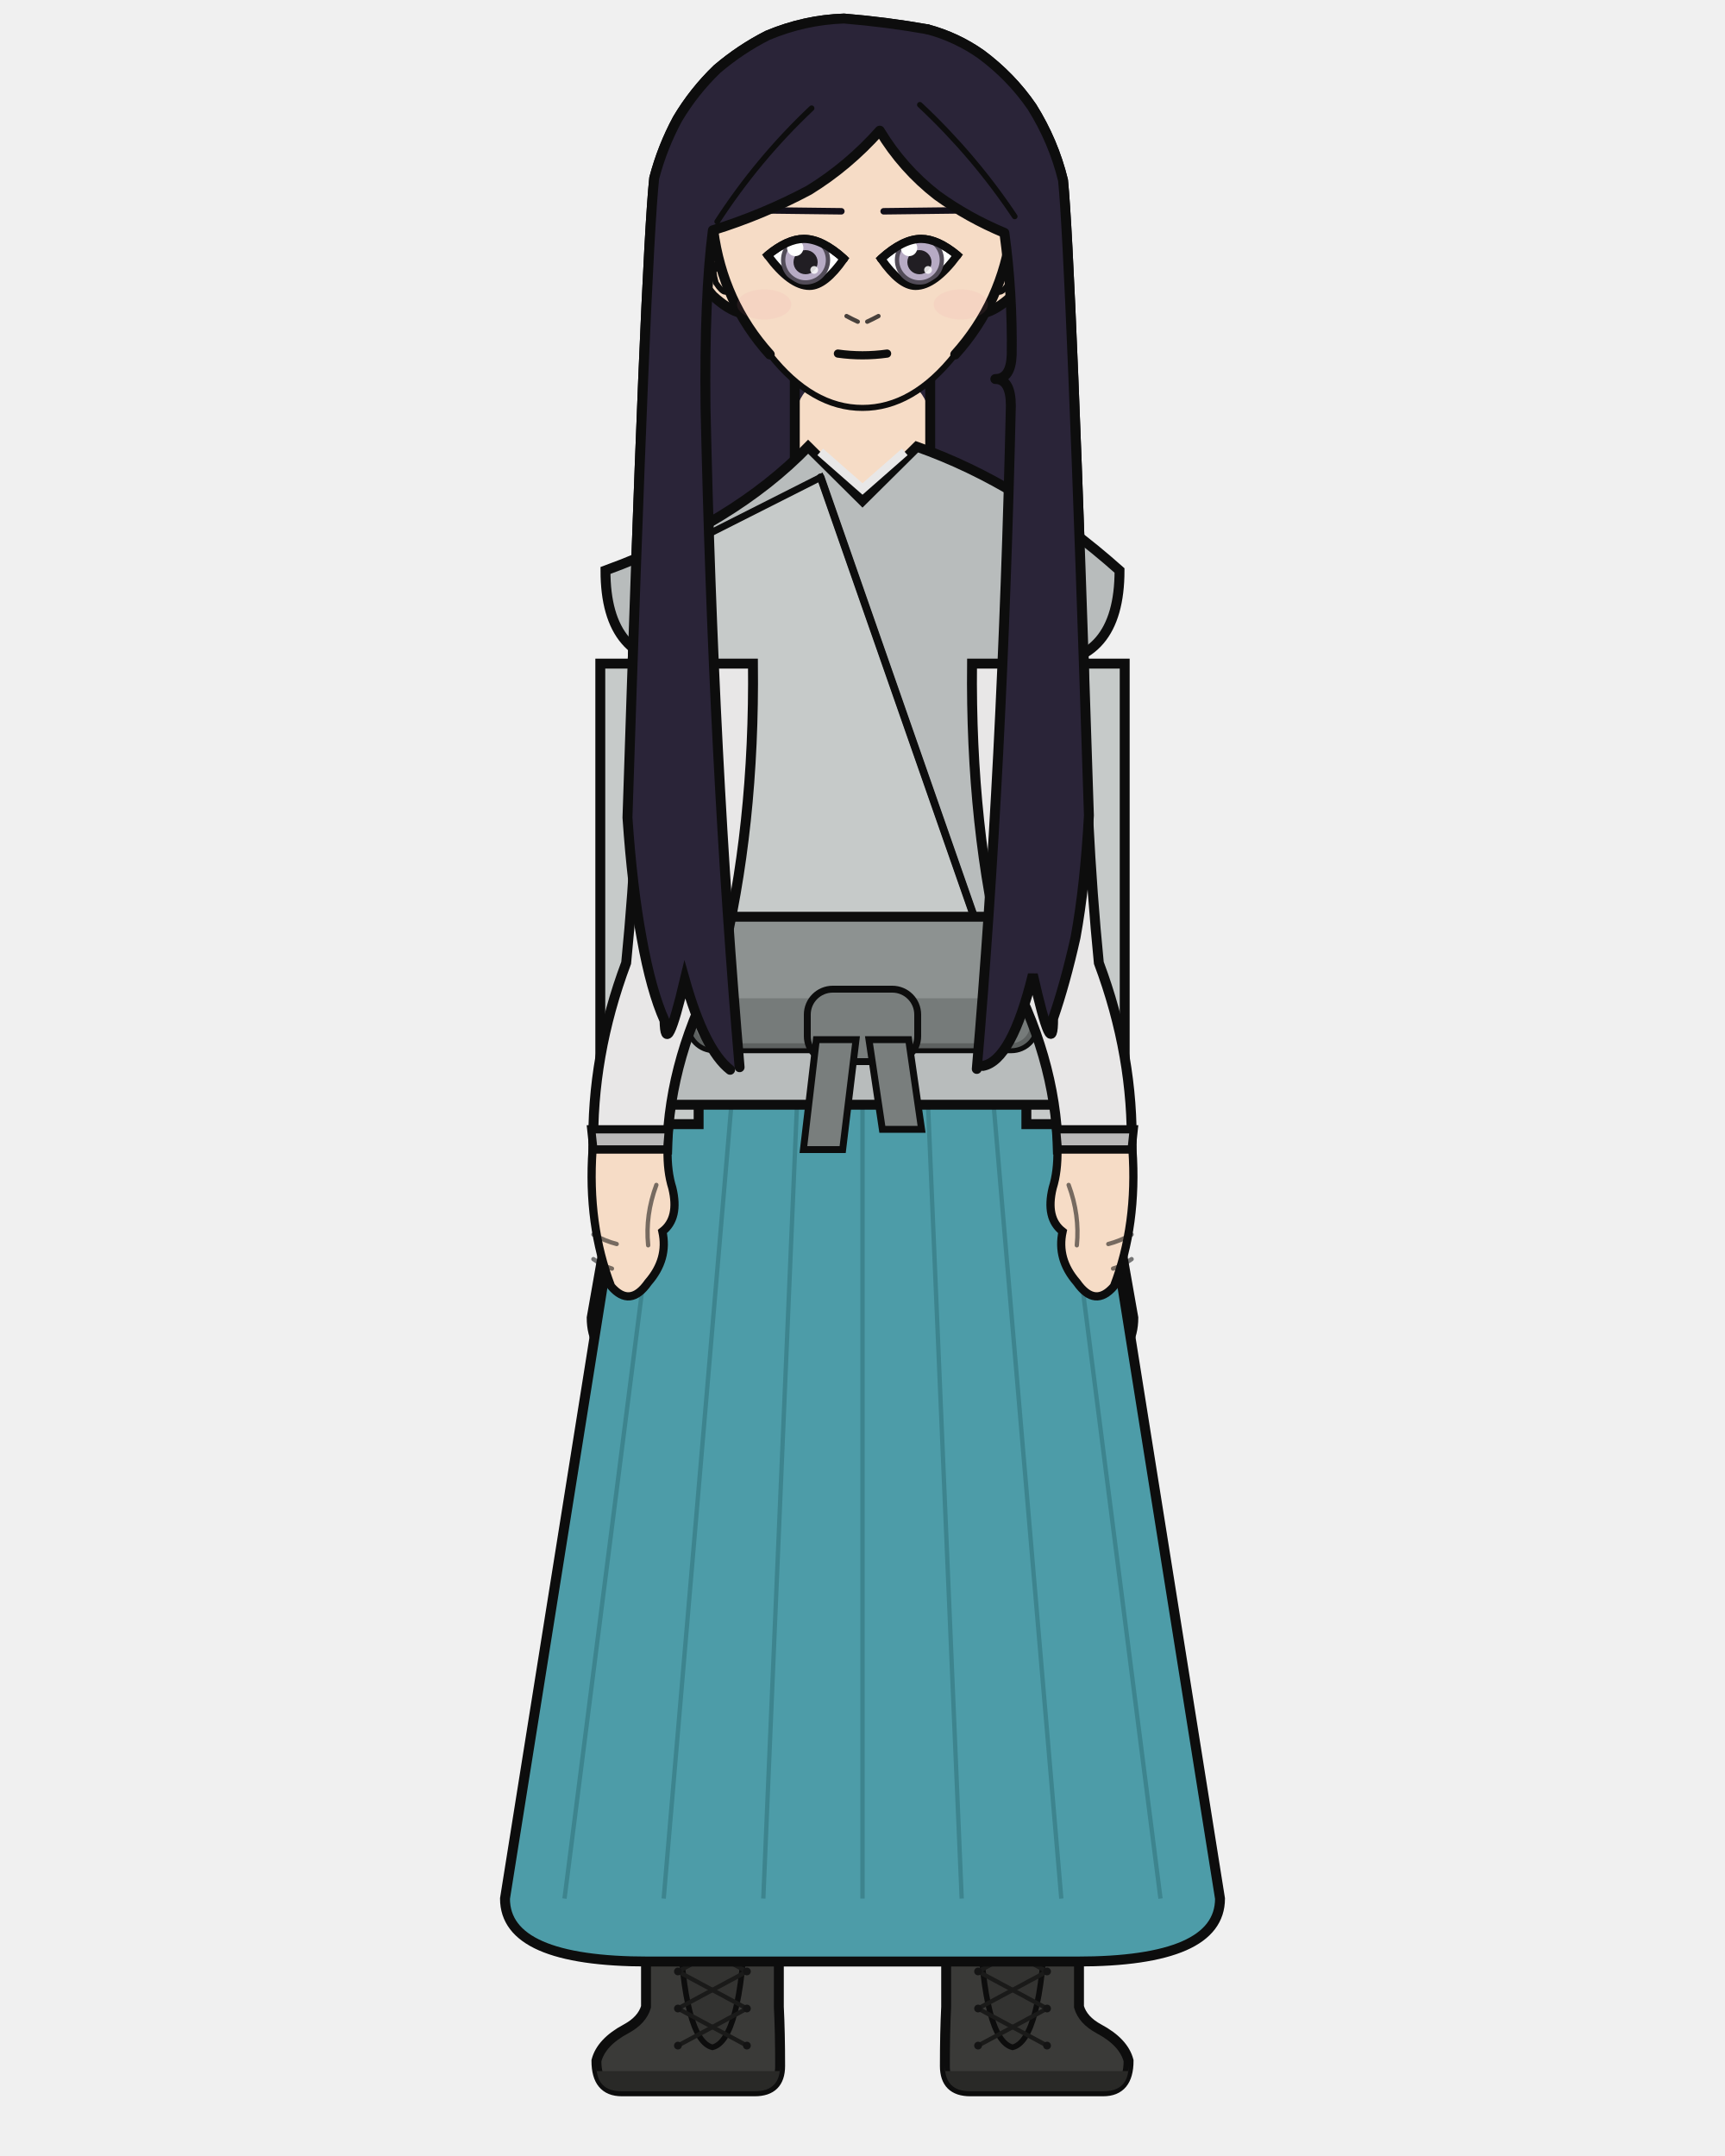
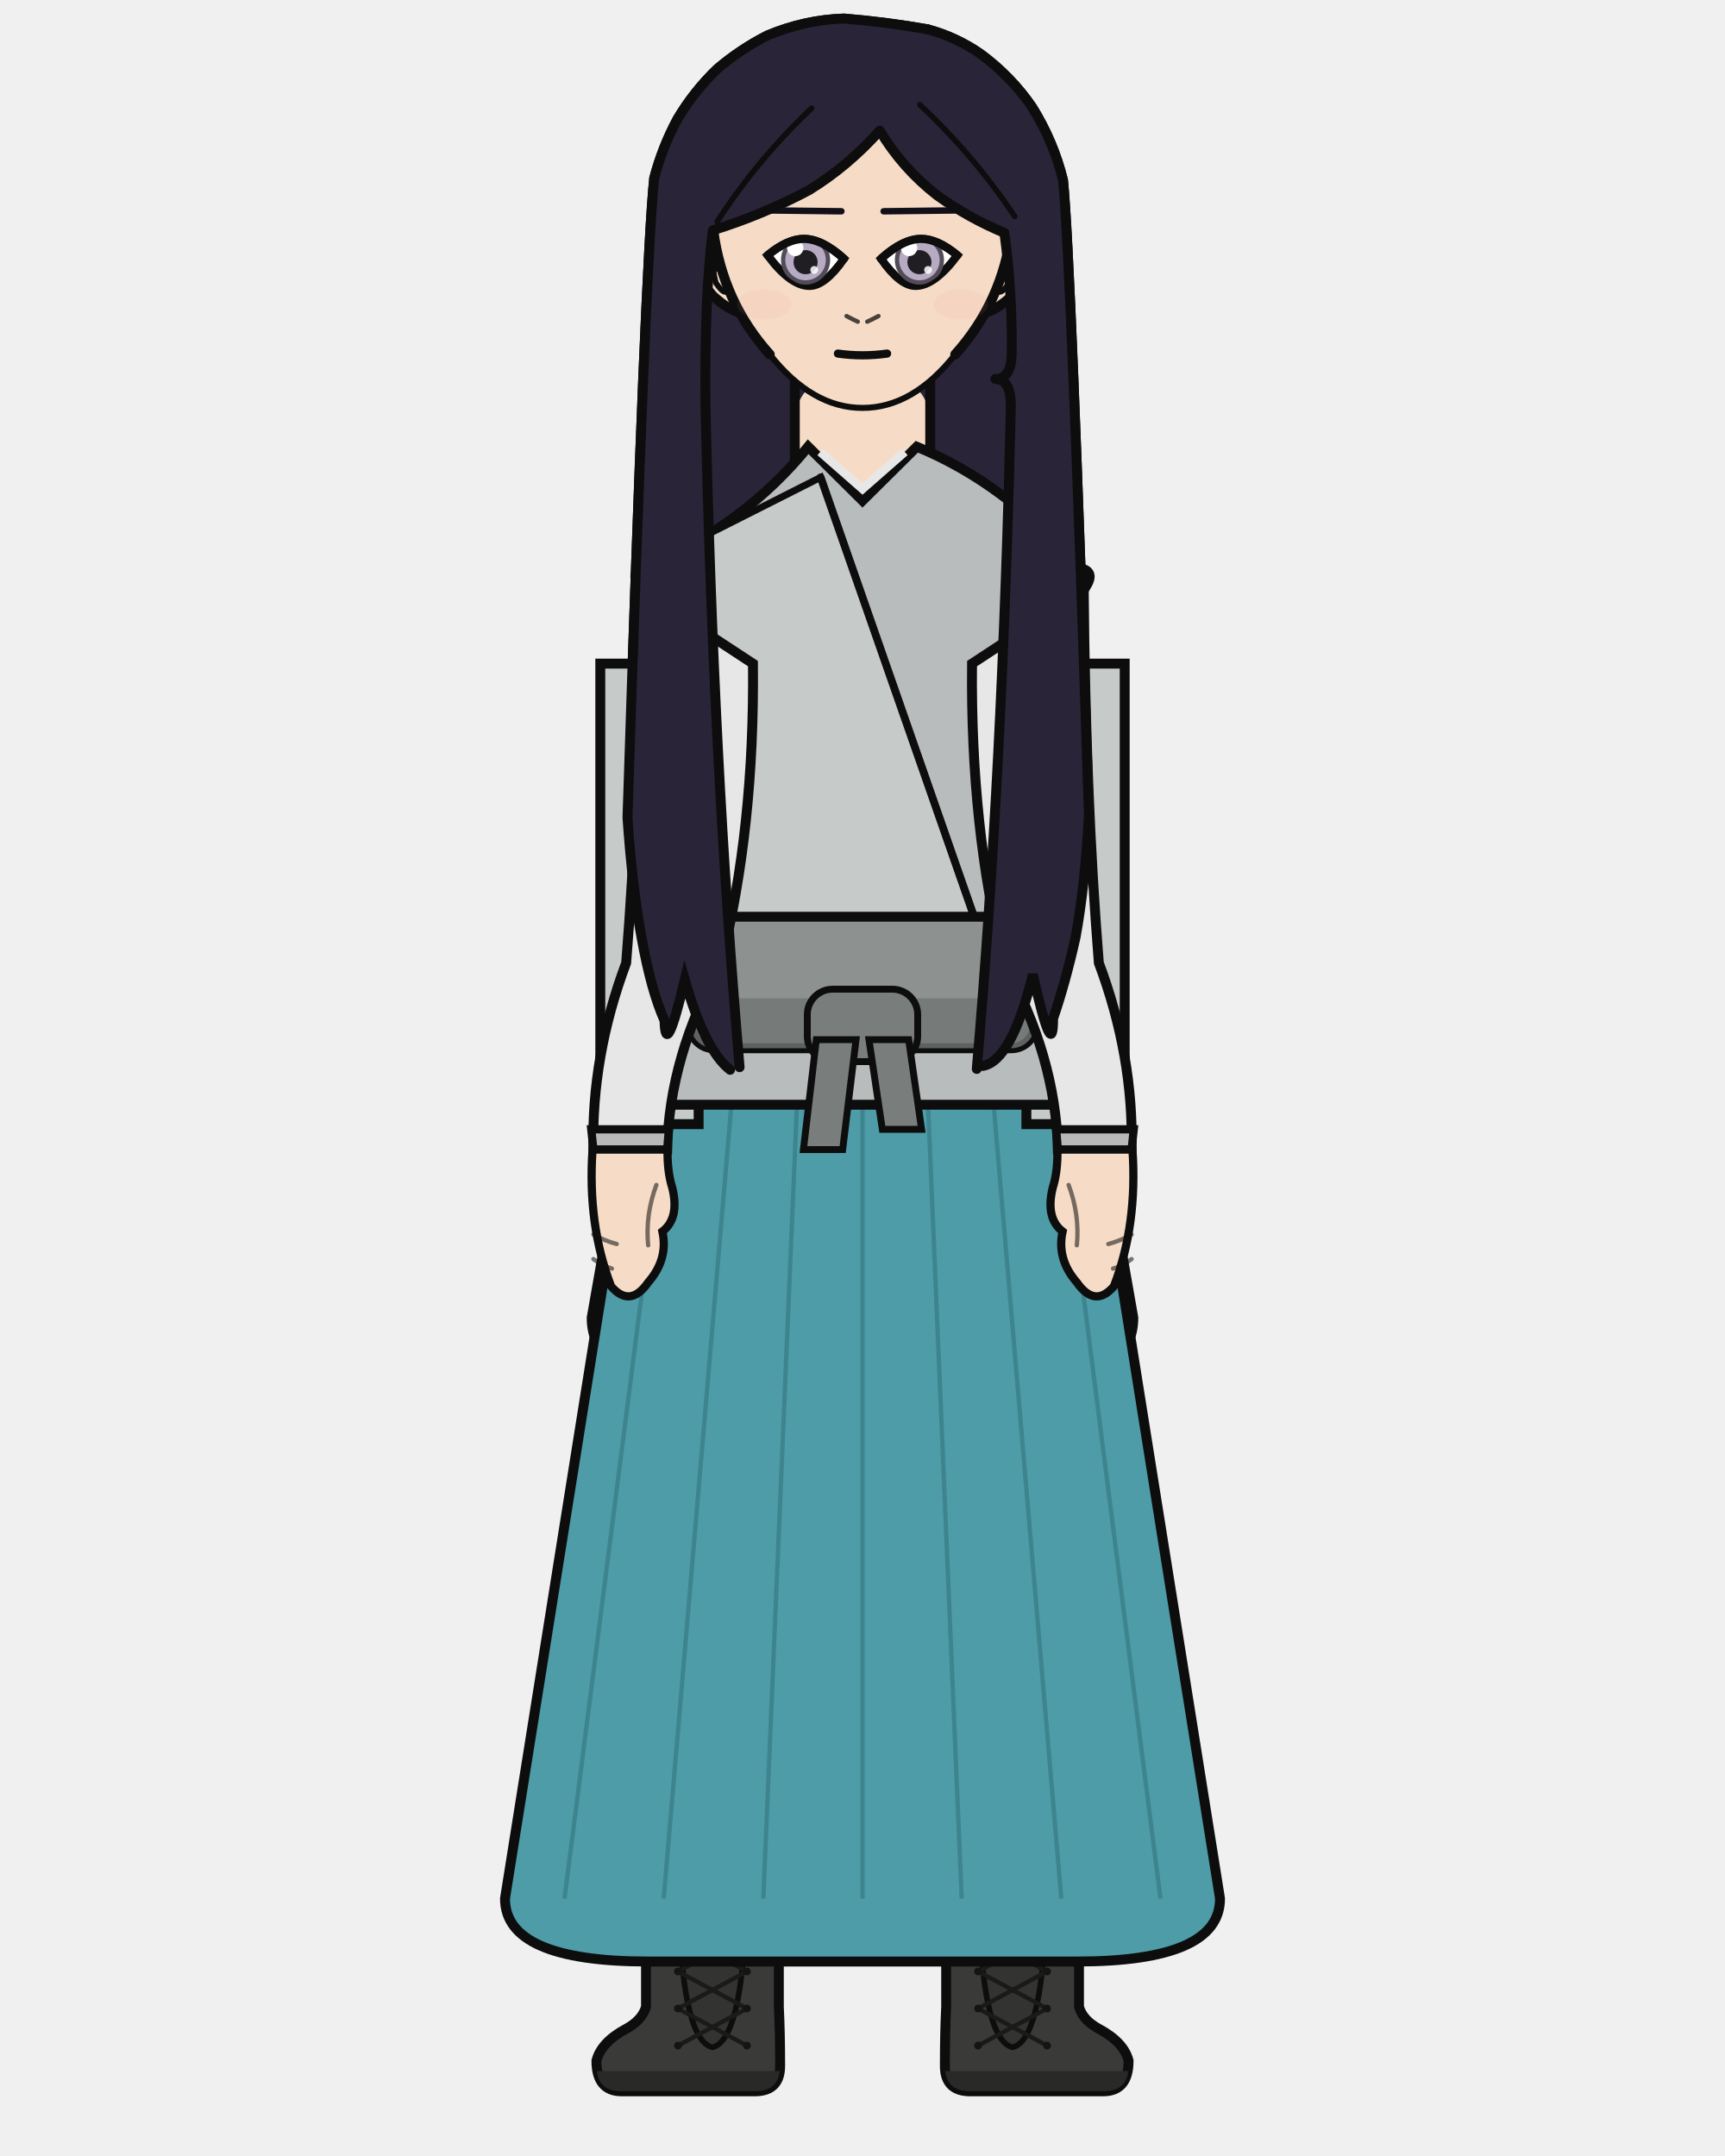
<svg xmlns="http://www.w3.org/2000/svg" width="400" height="500" viewBox="0 0 400 500">
  <defs>
    <clipPath id="hair-front">
      <path d="M 171.5 247.5 Q 165.4 176.4 163.6 94.5 Q 163.3 68.9 165.3 53.4 Q 176.9 49.8 187.6 44.1 Q 196.7 38.5 204.0 30.3 Q 209.3 39.1 217.3 45.3 Q 224.5 50.5 232.9 54.0 Q 234.8 67.9 234.6 82.3 Q 234.4 87.9 230.8 87.9 Q 234.4 87.9 234.4 94.1 Q 232.5 178.1 226.5 247.9 Q 227.2 247.5 227.9 247.2 Q 234.6 246.0 239.5 226.0 Q 244.2 246.8 244.2 236.2 Q 247.0 228.1 249.4 217.4 Q 251.6 205.4 252.5 189.1 Q 248.3 59.6 246.5 41.8 Q 244.3 32.8 239.3 24.8 Q 234.5 17.8 227.5 12.6 Q 221.8 8.6 215.1 6.8 Q 205.5 5.1 195.7 4.3 Q 186.6 4.6 178.0 8.2 Q 171.7 11.4 166.3 16.0 Q 160.9 21.2 157.1 27.6 Q 153.6 34.1 151.7 41.3 Q 149.7 60.0 145.5 189.6 Q 146.6 205.8 148.8 217.6 Q 151.0 229.8 154.1 236.7 Q 154.3 246.1 158.8 227.2 Q 163.4 243.5 169.3 248.1 Q 170.4 247.8 171.5 247.5 Z" />
    </clipPath>
  </defs>
  <path d="M 169.3 248.1 Q 163.4 243.5 158.8 227.2 Q 154.3 246.1 154.1 236.7 Q 151.0 229.8 148.8 217.6 Q 146.6 205.8 145.5 189.6 Q 149.7 60.0 151.7 41.3 Q 153.6 34.1 157.1 27.6 Q 160.9 21.2 166.3 16.0 Q 171.7 11.4 178.0 8.2 Q 186.6 4.6 195.7 4.3 Q 205.5 5.1 215.1 6.8 Q 221.8 8.6 227.5 12.6 Q 234.5 17.8 239.3 24.8 Q 244.3 32.8 246.5 41.8 Q 248.3 59.6 252.5 189.1 Q 251.6 205.4 249.4 217.4 Q 247.0 228.1 244.2 236.2 Q 244.2 246.8 239.5 226.0 Q 234.6 246.0 227.9 247.2 Q 198.6 254.3 169.3 248.1 Z" fill="#2a2438" />
  <path d="M 169.3 248.1 Q 163.4 243.5 158.8 227.2 Q 154.3 246.1 154.1 236.7 Q 151.0 229.8 148.8 217.6 Q 146.6 205.8 145.5 189.6 Q 149.7 60.0 151.7 41.3 Q 153.6 34.1 157.1 27.6 Q 160.9 21.2 166.3 16.0 Q 171.7 11.4 178.0 8.2 Q 186.6 4.6 195.7 4.3 Q 205.5 5.1 215.1 6.8 Q 221.8 8.6 227.5 12.6 Q 234.5 17.8 239.3 24.8 Q 244.3 32.8 246.5 41.8 Q 248.3 59.6 252.5 189.1 Q 251.6 205.4 249.4 217.4 Q 247.0 228.1 244.2 236.2 Q 244.2 246.8 239.5 226.0 Q 234.6 246.0 227.9 247.2 Q 198.6 254.3 169.3 248.1 Z" fill="none" stroke="#0d0d0d" stroke-width="2.3" stroke-linecap="round" stroke-linejoin="round" />
  <rect x="184.3" y="86.7" width="31.4" height="34.1" rx="11.0" fill="#f6dcc6" />
  <line x1="184.3" y1="86.7" x2="184.3" y2="120.9" stroke="#0d0d0d" stroke-width="2.3" />
  <line x1="215.7" y1="86.7" x2="215.7" y2="120.9" stroke="#0d0d0d" stroke-width="2.3" />
  <path d="M 146.7 256.2 L 253.3 256.2 Q 253.3 336.2 251.8 370.4 Q 251.4 403.7 248.8 465.4 L 220.8 465.4 Q 216.3 370.4 200.0 288.2 Q 183.7 370.4 179.2 465.4 L 151.2 465.4 Q 148.6 403.7 148.2 370.4 Q 146.7 336.2 146.7 256.2 Z" fill="#f6dcc6" stroke="#0d0d0d" stroke-width="1.9" stroke-linejoin="round" />
  <path d="M 146.7 256.2 L 253.3 256.2 L 243.7 301.3 Q 200.0 306.3 156.3 301.3 Z" fill="#e8e4dc" stroke="#0d0d0d" stroke-width="1.9" stroke-linejoin="round" />
  <path d="M 180.6 435.0 L 180.6 465.4 Q 180.9 471.3 180.9 479.1 Q 180.9 485.0 175.0 485.0 L 144.2 485.0 Q 138.3 485.0 138.3 477.9 Q 139.4 473.6 145.2 470.5 Q 148.9 468.5 149.8 465.4 L 149.8 435.0 Z" fill="#3a3a38" stroke="#0d0d0d" stroke-width="2.3" />
  <path d="M 180.9 480.3 L 138.3 480.3 L 138.3 479.1 Q 138.3 485.0 144.2 485.0 L 175.0 485.0 Q 180.9 485.0 180.9 479.1 Z" fill="#292927" />
  <rect x="149.8" y="435.0" width="30.8" height="10.3" fill="#2d2d2c" stroke="#0d0d0d" stroke-width="1.6" />
  <path d="M 157.5 445.3 L 172.9 445.3 Q 171.8 473.2 165.2 474.8 Q 158.6 473.2 157.5 445.3 Z" fill="#333331" stroke="#0d0d0d" stroke-width="1.3" />
  <line x1="173.2" y1="448.7" x2="157.2" y2="457.2" stroke="#1a1a19" stroke-width="1.0" stroke-linecap="round" />
  <line x1="157.2" y1="448.7" x2="173.2" y2="457.2" stroke="#1a1a19" stroke-width="1.0" stroke-linecap="round" />
  <line x1="173.2" y1="457.2" x2="157.2" y2="465.8" stroke="#1a1a19" stroke-width="1.0" stroke-linecap="round" />
  <line x1="157.2" y1="457.2" x2="173.2" y2="465.8" stroke="#1a1a19" stroke-width="1.0" stroke-linecap="round" />
  <line x1="173.2" y1="465.8" x2="157.2" y2="474.4" stroke="#1a1a19" stroke-width="1.0" stroke-linecap="round" />
  <line x1="157.2" y1="465.8" x2="173.2" y2="474.4" stroke="#1a1a19" stroke-width="1.0" stroke-linecap="round" />
  <circle cx="157.2" cy="448.7" r="0.9" fill="#141414" />
  <circle cx="173.2" cy="448.7" r="0.9" fill="#141414" />
  <circle cx="157.2" cy="457.2" r="0.9" fill="#141414" />
  <circle cx="173.2" cy="457.2" r="0.9" fill="#141414" />
  <circle cx="157.2" cy="465.8" r="0.9" fill="#141414" />
  <circle cx="173.2" cy="465.8" r="0.9" fill="#141414" />
  <circle cx="157.2" cy="474.4" r="0.9" fill="#141414" />
  <circle cx="173.2" cy="474.4" r="0.9" fill="#141414" />
  <path d="M 219.4 435.0 L 219.4 465.4 Q 219.1 471.3 219.1 479.1 Q 219.1 485.0 225.0 485.0 L 255.8 485.0 Q 261.7 485.0 261.7 477.9 Q 260.6 473.6 254.8 470.5 Q 251.1 468.5 250.2 465.4 L 250.2 435.0 Z" fill="#3a3a38" stroke="#0d0d0d" stroke-width="2.3" />
  <path d="M 219.1 480.3 L 261.7 480.3 L 261.7 479.1 Q 261.7 485.0 255.8 485.0 L 225.0 485.0 Q 219.1 485.0 219.1 479.1 Z" fill="#292927" />
  <rect x="219.4" y="435.0" width="30.8" height="10.3" fill="#2d2d2c" stroke="#0d0d0d" stroke-width="1.6" />
  <path d="M 227.1 445.3 L 242.5 445.3 Q 241.4 473.2 234.8 474.8 Q 228.2 473.2 227.1 445.3 Z" fill="#333331" stroke="#0d0d0d" stroke-width="1.3" />
  <line x1="242.8" y1="448.7" x2="226.8" y2="457.2" stroke="#1a1a19" stroke-width="1.0" stroke-linecap="round" />
  <line x1="226.8" y1="448.7" x2="242.8" y2="457.2" stroke="#1a1a19" stroke-width="1.0" stroke-linecap="round" />
  <line x1="242.8" y1="457.2" x2="226.8" y2="465.8" stroke="#1a1a19" stroke-width="1.0" stroke-linecap="round" />
  <line x1="226.8" y1="457.2" x2="242.8" y2="465.8" stroke="#1a1a19" stroke-width="1.0" stroke-linecap="round" />
  <line x1="242.8" y1="465.8" x2="226.8" y2="474.4" stroke="#1a1a19" stroke-width="1.0" stroke-linecap="round" />
  <line x1="226.8" y1="465.8" x2="242.8" y2="474.4" stroke="#1a1a19" stroke-width="1.0" stroke-linecap="round" />
  <circle cx="226.8" cy="448.7" r="0.9" fill="#141414" />
  <circle cx="242.8" cy="448.7" r="0.9" fill="#141414" />
  <circle cx="226.8" cy="457.2" r="0.9" fill="#141414" />
  <circle cx="242.8" cy="457.2" r="0.9" fill="#141414" />
  <circle cx="226.8" cy="465.8" r="0.9" fill="#141414" />
  <circle cx="242.8" cy="465.8" r="0.9" fill="#141414" />
  <circle cx="226.8" cy="474.4" r="0.9" fill="#141414" />
  <circle cx="242.8" cy="474.4" r="0.9" fill="#141414" />
  <path d="M 151.7 223.3 L 137.2 305.6 Q 137.2 320.2 162.3 320.2 L 237.7 320.2 Q 262.8 320.2 262.8 305.6 L 248.3 223.3 Z" fill="#4f7a52" stroke="#0d0d0d" stroke-width="2.3" />
  <line x1="174.9" y1="252.3" x2="163.6" y2="320.2" stroke="#3c623f" stroke-width="1.0" opacity="0.7" />
  <line x1="214.5" y1="252.3" x2="222.6" y2="320.2" stroke="#3c623f" stroke-width="1.0" opacity="0.7" />
  <path d="M 151.7 223.3 L 117.1 440.3 Q 117.1 454.9 150.3 454.9 L 249.7 454.9 Q 282.9 454.9 282.9 440.3 L 248.3 223.3 Z" fill="#4d9ca8" stroke="#0d0d0d" stroke-width="2.3" />
  <line x1="158.6" y1="223.3" x2="130.9" y2="440.3" stroke="#387c86" stroke-width="1.0" opacity="0.75" />
  <line x1="172.4" y1="223.3" x2="153.9" y2="440.3" stroke="#387c86" stroke-width="1.0" opacity="0.75" />
  <line x1="186.2" y1="223.3" x2="177.0" y2="440.3" stroke="#387c86" stroke-width="1.0" opacity="0.75" />
  <line x1="200.0" y1="223.3" x2="200.0" y2="440.3" stroke="#387c86" stroke-width="1.0" opacity="0.75" />
  <line x1="213.8" y1="223.3" x2="223.0" y2="440.3" stroke="#387c86" stroke-width="1.0" opacity="0.75" />
  <line x1="227.6" y1="223.3" x2="246.1" y2="440.3" stroke="#387c86" stroke-width="1.0" opacity="0.75" />
  <line x1="241.4" y1="223.3" x2="269.1" y2="440.3" stroke="#387c86" stroke-width="1.0" opacity="0.75" />
  <path d="M 162.0 153.9 L 139.2 153.9 L 139.2 252.7 Q 139.2 260.7 147.2 260.7 L 162.0 260.7 Z" fill="#c6cac9" stroke="#0d0d0d" stroke-width="2.3" />
  <path d="M 238.0 153.9 L 260.8 153.9 L 260.8 252.7 Q 260.8 260.7 252.8 260.7 L 238.0 260.7 Z" fill="#c6cac9" stroke="#0d0d0d" stroke-width="2.3" />
-   <path d="M 187.4 103.6 Q 170.2 121.4 140.4 132.3 Q 140.4 153.9 158.8 153.9 Q 158.8 192.0 161.2 223.3 Q 146.7 241.4 146.7 256.2 L 253.3 256.2 Q 253.3 241.4 238.8 223.3 Q 241.2 192.0 241.2 153.9 Q 259.6 153.9 259.6 132.3 Q 237.0 112.2 212.6 103.6 L 200.0 116.1 Z" fill="#b8bcbc" stroke="#0d0d0d" stroke-width="2.3" />
+   <path d="M 187.4 103.6 Q 173.0 121.4 149.9 131.7 Q 146.0 132.3 148.0 135.7 L 158.8 153.9 Q 158.8 192.0 161.2 223.3 Q 146.7 241.4 146.7 256.2 L 253.3 256.2 Q 253.3 241.4 238.8 223.3 Q 241.2 192.0 241.2 153.9 L 252.0 135.7 Q 254.0 132.3 250.1 131.7 Q 233.5 112.2 212.6 103.6 L 200.0 116.1 Z" fill="#b8bcbc" stroke="#0d0d0d" stroke-width="2.3" />
  <path d="M 190.2 104.8 L 200.0 113.4 L 209.8 104.8" fill="none" stroke="#e8e7e7" stroke-width="2.0" />
  <path d="M 190.3 110.7 L 152.3 129.9 Q 152.3 223.3 161.2 218.4 L 227.9 218.4 Z" fill="#c6cac9" stroke="#0d0d0d" stroke-width="1.6" />
  <path d="M 190.3 110.7 L 227.9 218.4" fill="none" stroke="#0d0d0d" stroke-width="1.8" stroke-linecap="round" />
  <rect x="160.1" y="212.6" width="79.9" height="30.5" rx="5.5" fill="#8d9291" stroke="#0d0d0d" stroke-width="2.3" />
  <rect x="160.1" y="231.5" width="79.9" height="11.6" rx="5.5" fill="#707574" opacity="0.8" />
  <rect x="187.2" y="229.4" width="25.6" height="16.8" rx="5.9" fill="#797e7d" stroke="#0d0d0d" stroke-width="1.6" />
  <path d="M 189.3 241.1 L 198.5 241.1 L 195.4 266.6 L 186.3 266.6 Z" fill="#797e7d" stroke="#0d0d0d" stroke-width="1.6" />
  <path d="M 201.5 241.1 L 210.7 241.1 L 213.7 261.9 L 204.6 261.9 Z" fill="#797e7d" stroke="#0d0d0d" stroke-width="1.6" />
-   <path d="M 174.6 153.9 L 148.7 153.9 Q 148.3 192.0 145.2 223.3 Q 137.1 244.9 137.6 266.6 L 154.7 266.6 Q 155.2 244.9 167.2 223.3 Q 175.0 192.0 174.6 153.9 Z" fill="#e8e7e7" stroke="#0d0d0d" stroke-width="2.3" />
+   <path d="M 174.6 153.9 L 148.7 136.9 Q 148.3 184.4 145.2 223.3 Q 137.1 244.9 137.6 266.6 L 154.7 266.6 Q 155.2 244.9 167.2 223.3 Q 175.0 192.0 174.6 153.9 Z" fill="#e8e7e7" stroke="#0d0d0d" stroke-width="2.3" />
  <path d="M 137.1 261.9 L 155.1 261.9 L 154.7 266.6 L 137.6 266.6 Z" fill="#bab9b9" stroke="#0d0d0d" stroke-width="1.9" />
  <path d="M 137.4 266.6 Q 136.2 284.0 141.7 298.3 Q 146.1 303.4 150.3 297.4 Q 155.0 292.0 153.6 285.6 Q 157.6 282.5 155.9 275.5 Q 154.7 271.7 154.8 266.6 Z" fill="#f6dcc6" stroke="#0d0d0d" stroke-width="1.9" />
  <path d="M 152.2 274.8 Q 149.6 281.8 150.3 288.8" fill="none" stroke="#0d0d0d" stroke-width="1.0" opacity="0.55" stroke-linecap="round" />
  <path d="M 137.6 286.3 Q 140.3 287.8 143.0 288.5" fill="none" stroke="#0d0d0d" stroke-width="1.0" opacity="0.55" stroke-linecap="round" />
  <path d="M 137.6 292.0 Q 139.8 293.6 141.9 294.2" fill="none" stroke="#0d0d0d" stroke-width="1.0" opacity="0.55" stroke-linecap="round" />
-   <path d="M 225.4 153.9 L 251.3 153.9 Q 251.7 192.0 254.8 223.3 Q 262.9 244.9 262.4 266.6 L 245.3 266.6 Q 244.8 244.9 232.8 223.3 Q 225.0 192.0 225.4 153.9 Z" fill="#e8e7e7" stroke="#0d0d0d" stroke-width="2.3" />
+   <path d="M 225.4 153.9 L 251.3 136.9 Q 251.7 184.4 254.8 223.3 Q 262.9 244.9 262.4 266.6 L 245.3 266.6 Q 244.8 244.9 232.8 223.3 Q 225.0 192.0 225.4 153.9 Z" fill="#e8e7e7" stroke="#0d0d0d" stroke-width="2.3" />
  <path d="M 244.9 261.9 L 262.9 261.9 L 262.4 266.6 L 245.3 266.6 Z" fill="#bab9b9" stroke="#0d0d0d" stroke-width="1.9" />
  <path d="M 262.6 266.6 Q 263.8 284.0 258.3 298.3 Q 253.9 303.4 249.7 297.4 Q 245.0 292.0 246.4 285.6 Q 242.4 282.5 244.1 275.5 Q 245.3 271.7 245.2 266.6 Z" fill="#f6dcc6" stroke="#0d0d0d" stroke-width="1.9" />
  <path d="M 247.8 274.8 Q 250.4 281.8 249.7 288.8" fill="none" stroke="#0d0d0d" stroke-width="1.0" opacity="0.55" stroke-linecap="round" />
  <path d="M 262.4 286.3 Q 259.7 287.8 257.0 288.5" fill="none" stroke="#0d0d0d" stroke-width="1.0" opacity="0.55" stroke-linecap="round" />
  <path d="M 262.4 292.0 Q 260.2 293.6 258.1 294.2" fill="none" stroke="#0d0d0d" stroke-width="1.0" opacity="0.55" stroke-linecap="round" />
  <path d="M 165.6 54.5 Q 163.3 54.7 162.0 57.0 Q 161.0 59.5 162.0 63.6 Q 163.4 66.5 165.3 68.6 Q 168.9 71.9 171.8 72.6 Z" fill="#f6dcc6" />
  <path d="M 165.6 54.5 Q 163.3 54.7 162.0 57.0 Q 161.0 59.5 162.0 63.6 Q 163.4 66.5 165.3 68.6 Q 168.9 71.9 171.8 72.6" fill="none" stroke="#0d0d0d" stroke-width="2.3" stroke-linecap="round" />
  <path d="M 163.1 61.8 Q 162.5 59.8 162.8 59.1 Q 163.2 58.7 164.0 59.2 Q 164.9 60.6 165.9 62.3 Q 165.1 62.3 166.0 65.6 Q 167.4 67.7 168.2 67.7" fill="none" stroke="#0d0d0d" stroke-width="1.3" stroke-linecap="round" />
  <path d="M 234.4 54.5 Q 236.7 54.7 238.0 57.0 Q 239.0 59.5 238.0 63.6 Q 236.6 66.5 234.7 68.6 Q 231.1 71.9 228.2 72.6 Z" fill="#f6dcc6" />
  <path d="M 234.4 54.5 Q 236.7 54.7 238.0 57.0 Q 239.0 59.5 238.0 63.6 Q 236.6 66.5 234.7 68.6 Q 231.1 71.9 228.2 72.6" fill="none" stroke="#0d0d0d" stroke-width="2.3" stroke-linecap="round" />
  <path d="M 236.9 61.8 Q 237.5 59.8 237.2 59.1 Q 236.8 58.7 236.0 59.2 Q 235.1 60.6 234.1 62.3 Q 234.9 62.3 234.0 65.6 Q 232.6 67.7 231.8 67.7" fill="none" stroke="#0d0d0d" stroke-width="1.3" stroke-linecap="round" />
  <path d="M 200.0 14.1 Q 214.6 14.1 225.0 25.6 Q 235.3 37.1 234.6 53.4 Q 232.4 70.1 221.5 82.2 Q 211.7 94.6 200.0 94.6 Q 188.3 94.6 178.5 82.2 Q 167.6 70.1 165.4 53.4 Q 164.7 37.1 175.0 25.6 Q 185.4 14.1 200.0 14.1 Z" fill="#f6dcc6" />
  <path d="M 178.5 82.2 Q 167.6 70.1 165.4 53.4 Q 164.7 37.1 175.0 25.6 Q 185.4 14.1 200.0 14.1 Q 214.6 14.1 225.0 25.6 Q 235.3 37.1 234.6 53.4 Q 232.4 70.1 221.5 82.2" fill="none" stroke="#0d0d0d" stroke-width="2.3" stroke-linecap="round" />
  <path d="M 221.5 82.2 Q 211.7 94.6 200.0 94.6 Q 188.3 94.6 178.5 82.2" fill="none" stroke="#0d0d0d" stroke-width="1.4" stroke-linecap="round" />
  <line x1="195.1" y1="49.0" x2="178.6" y2="48.8" stroke="#120f19" stroke-width="1.5" stroke-linecap="round" />
  <defs>
    <clipPath id="eye-l">
      <path d="M 195.7 60.0 Q 190.6 55.4 186.4 55.4 Q 182.6 55.4 178.0 59.2 Q 183.3 66.3 187.7 66.3 Q 191.3 66.3 195.7 60.0 Z" />
    </clipPath>
  </defs>
  <path d="M 195.7 60.0 Q 190.6 55.4 186.4 55.4 Q 182.6 55.4 178.0 59.2 Q 183.3 66.3 187.7 66.3 Q 191.3 66.3 195.7 60.0 Z" fill="white" stroke="#0d0d0d" stroke-width="1.9" />
  <g clip-path="url(#eye-l)">
    <circle cx="186.8" cy="60.3" r="5.7" fill="#524c58" />
    <circle cx="186.8" cy="60.3" r="4.7" fill="#b7abc4" />
    <circle cx="186.8" cy="60.8" r="2.8" fill="#211e23" />
    <circle cx="184.4" cy="57.5" r="1.9" fill="white" />
    <circle cx="188.8" cy="62.6" r="0.9" fill="white" opacity="0.85" />
  </g>
  <path d="M 195.7 60.0 Q 190.6 55.4 186.4 55.4 Q 182.6 55.4 178.0 59.2" fill="none" stroke="#0d0d0d" stroke-width="1.9" stroke-linecap="round" />
  <line x1="204.9" y1="49.0" x2="221.4" y2="48.8" stroke="#120f19" stroke-width="1.5" stroke-linecap="round" />
  <defs>
    <clipPath id="eye-r">
      <path d="M 204.3 60.0 Q 209.4 55.4 213.6 55.4 Q 217.4 55.4 222.0 59.2 Q 216.7 66.3 212.3 66.3 Q 208.7 66.3 204.3 60.0 Z" />
    </clipPath>
  </defs>
  <path d="M 204.3 60.0 Q 209.4 55.4 213.6 55.4 Q 217.4 55.4 222.0 59.2 Q 216.7 66.3 212.3 66.3 Q 208.7 66.3 204.3 60.0 Z" fill="white" stroke="#0d0d0d" stroke-width="1.9" />
  <g clip-path="url(#eye-r)">
    <circle cx="213.2" cy="60.3" r="5.7" fill="#524c58" />
    <circle cx="213.2" cy="60.3" r="4.7" fill="#b7abc4" />
    <circle cx="213.2" cy="60.8" r="2.8" fill="#211e23" />
    <circle cx="210.8" cy="57.5" r="1.9" fill="white" />
    <circle cx="215.2" cy="62.6" r="0.9" fill="white" opacity="0.85" />
  </g>
  <path d="M 204.3 60.0 Q 209.4 55.4 213.6 55.4 Q 217.4 55.4 222.0 59.2" fill="none" stroke="#0d0d0d" stroke-width="1.9" stroke-linecap="round" />
  <path d="M 196.3 73.3 Q 197.6 74.0 198.9 74.6" fill="none" stroke="#0d0d0d" stroke-width="1.0" opacity="0.75" stroke-linecap="round" />
  <path d="M 203.7 73.3 Q 202.4 74.0 201.1 74.6" fill="none" stroke="#0d0d0d" stroke-width="1.0" opacity="0.75" stroke-linecap="round" />
  <path d="M 194.3 82.0 Q 200.0 82.8 205.7 82.0" fill="none" stroke="#0d0d0d" stroke-width="1.9" stroke-linecap="round" />
  <ellipse cx="177.2" cy="70.6" rx="6.3" ry="3.5" fill="#e8879a" opacity="0.09" />
  <ellipse cx="222.8" cy="70.6" rx="6.3" ry="3.5" fill="#e8879a" opacity="0.09" />
  <path d="M 171.5 247.5 Q 165.4 176.4 163.6 94.5 Q 163.3 68.9 165.3 53.4 Q 176.9 49.8 187.6 44.1 Q 196.7 38.5 204.0 30.3 Q 209.3 39.1 217.3 45.3 Q 224.5 50.5 232.9 54.0 Q 234.8 67.9 234.6 82.3 Q 234.4 87.9 230.8 87.9 Q 234.4 87.9 234.4 94.1 Q 232.5 178.1 226.5 247.9 Q 227.2 247.5 227.9 247.2 Q 234.6 246.0 239.5 226.0 Q 244.2 246.8 244.2 236.2 Q 247.0 228.1 249.4 217.4 Q 251.6 205.4 252.5 189.1 Q 248.3 59.6 246.5 41.8 Q 244.3 32.8 239.3 24.8 Q 234.5 17.8 227.5 12.6 Q 221.8 8.6 215.1 6.8 Q 205.5 5.1 195.7 4.3 Q 186.6 4.6 178.0 8.2 Q 171.7 11.4 166.3 16.0 Q 160.9 21.2 157.1 27.6 Q 153.6 34.1 151.7 41.3 Q 149.7 60.0 145.5 189.6 Q 146.6 205.8 148.8 217.6 Q 151.0 229.8 154.1 236.7 Q 154.3 246.1 158.8 227.2 Q 163.4 243.5 169.3 248.1 Q 170.4 247.8 171.5 247.5 Z" fill="#2a2438" />
  <path d="M 171.5 247.5 Q 165.4 176.4 163.6 94.5 Q 163.3 68.9 165.3 53.4 Q 176.9 49.8 187.6 44.1 Q 196.7 38.5 204.0 30.3 Q 209.3 39.1 217.3 45.3 Q 224.5 50.5 232.9 54.0 Q 234.8 67.9 234.6 82.3 Q 234.4 87.9 230.8 87.9 Q 234.4 87.9 234.4 94.1 Q 232.5 178.1 226.5 247.9" fill="none" stroke="#0d0d0d" stroke-width="2.3" stroke-linecap="round" stroke-linejoin="round" />
  <path d="M 227.9 247.2 Q 234.6 246.0 239.5 226.0 Q 244.2 246.8 244.2 236.2 Q 247.0 228.1 249.4 217.4 Q 251.6 205.4 252.5 189.1 Q 248.3 59.6 246.5 41.8 Q 244.3 32.8 239.3 24.8 Q 234.5 17.8 227.5 12.6 Q 221.8 8.6 215.1 6.8" fill="none" stroke="#0d0d0d" stroke-width="2.3" stroke-linecap="round" />
  <path d="M 169.3 248.1 Q 163.4 243.5 158.8 227.2 Q 154.3 246.1 154.1 236.7 Q 151.0 229.8 148.8 217.6 Q 146.6 205.8 145.5 189.6 Q 149.7 60.0 151.7 41.3 Q 153.6 34.1 157.1 27.6 Q 160.9 21.2 166.3 16.0 Q 171.7 11.4 178.0 8.2 Q 186.6 4.6 195.7 4.3 Q 205.5 5.1 215.1 6.8" fill="none" stroke="#0d0d0d" stroke-width="2.3" stroke-linecap="round" />
  <path d="M 188.2 25.1 Q 175.7 36.9 166.3 51.4" fill="none" stroke="#0d0d0d" stroke-width="1.3" stroke-linecap="round" clip-path="url(#hair-front)" />
  <path d="M 213.3 24.3 Q 225.9 36.1 235.3 50.2" fill="none" stroke="#0d0d0d" stroke-width="1.3" stroke-linecap="round" clip-path="url(#hair-front)" />
  <path d="M 81.6 65.0 Q 72.3 134.6 76.9 204.3" fill="none" stroke="#0d0d0d" stroke-width="1.3" stroke-linecap="round" clip-path="url(#hair-front)" />
  <path d="M 318.4 65.0 Q 327.7 134.6 323.1 204.3" fill="none" stroke="#0d0d0d" stroke-width="1.3" stroke-linecap="round" clip-path="url(#hair-front)" />
</svg>
